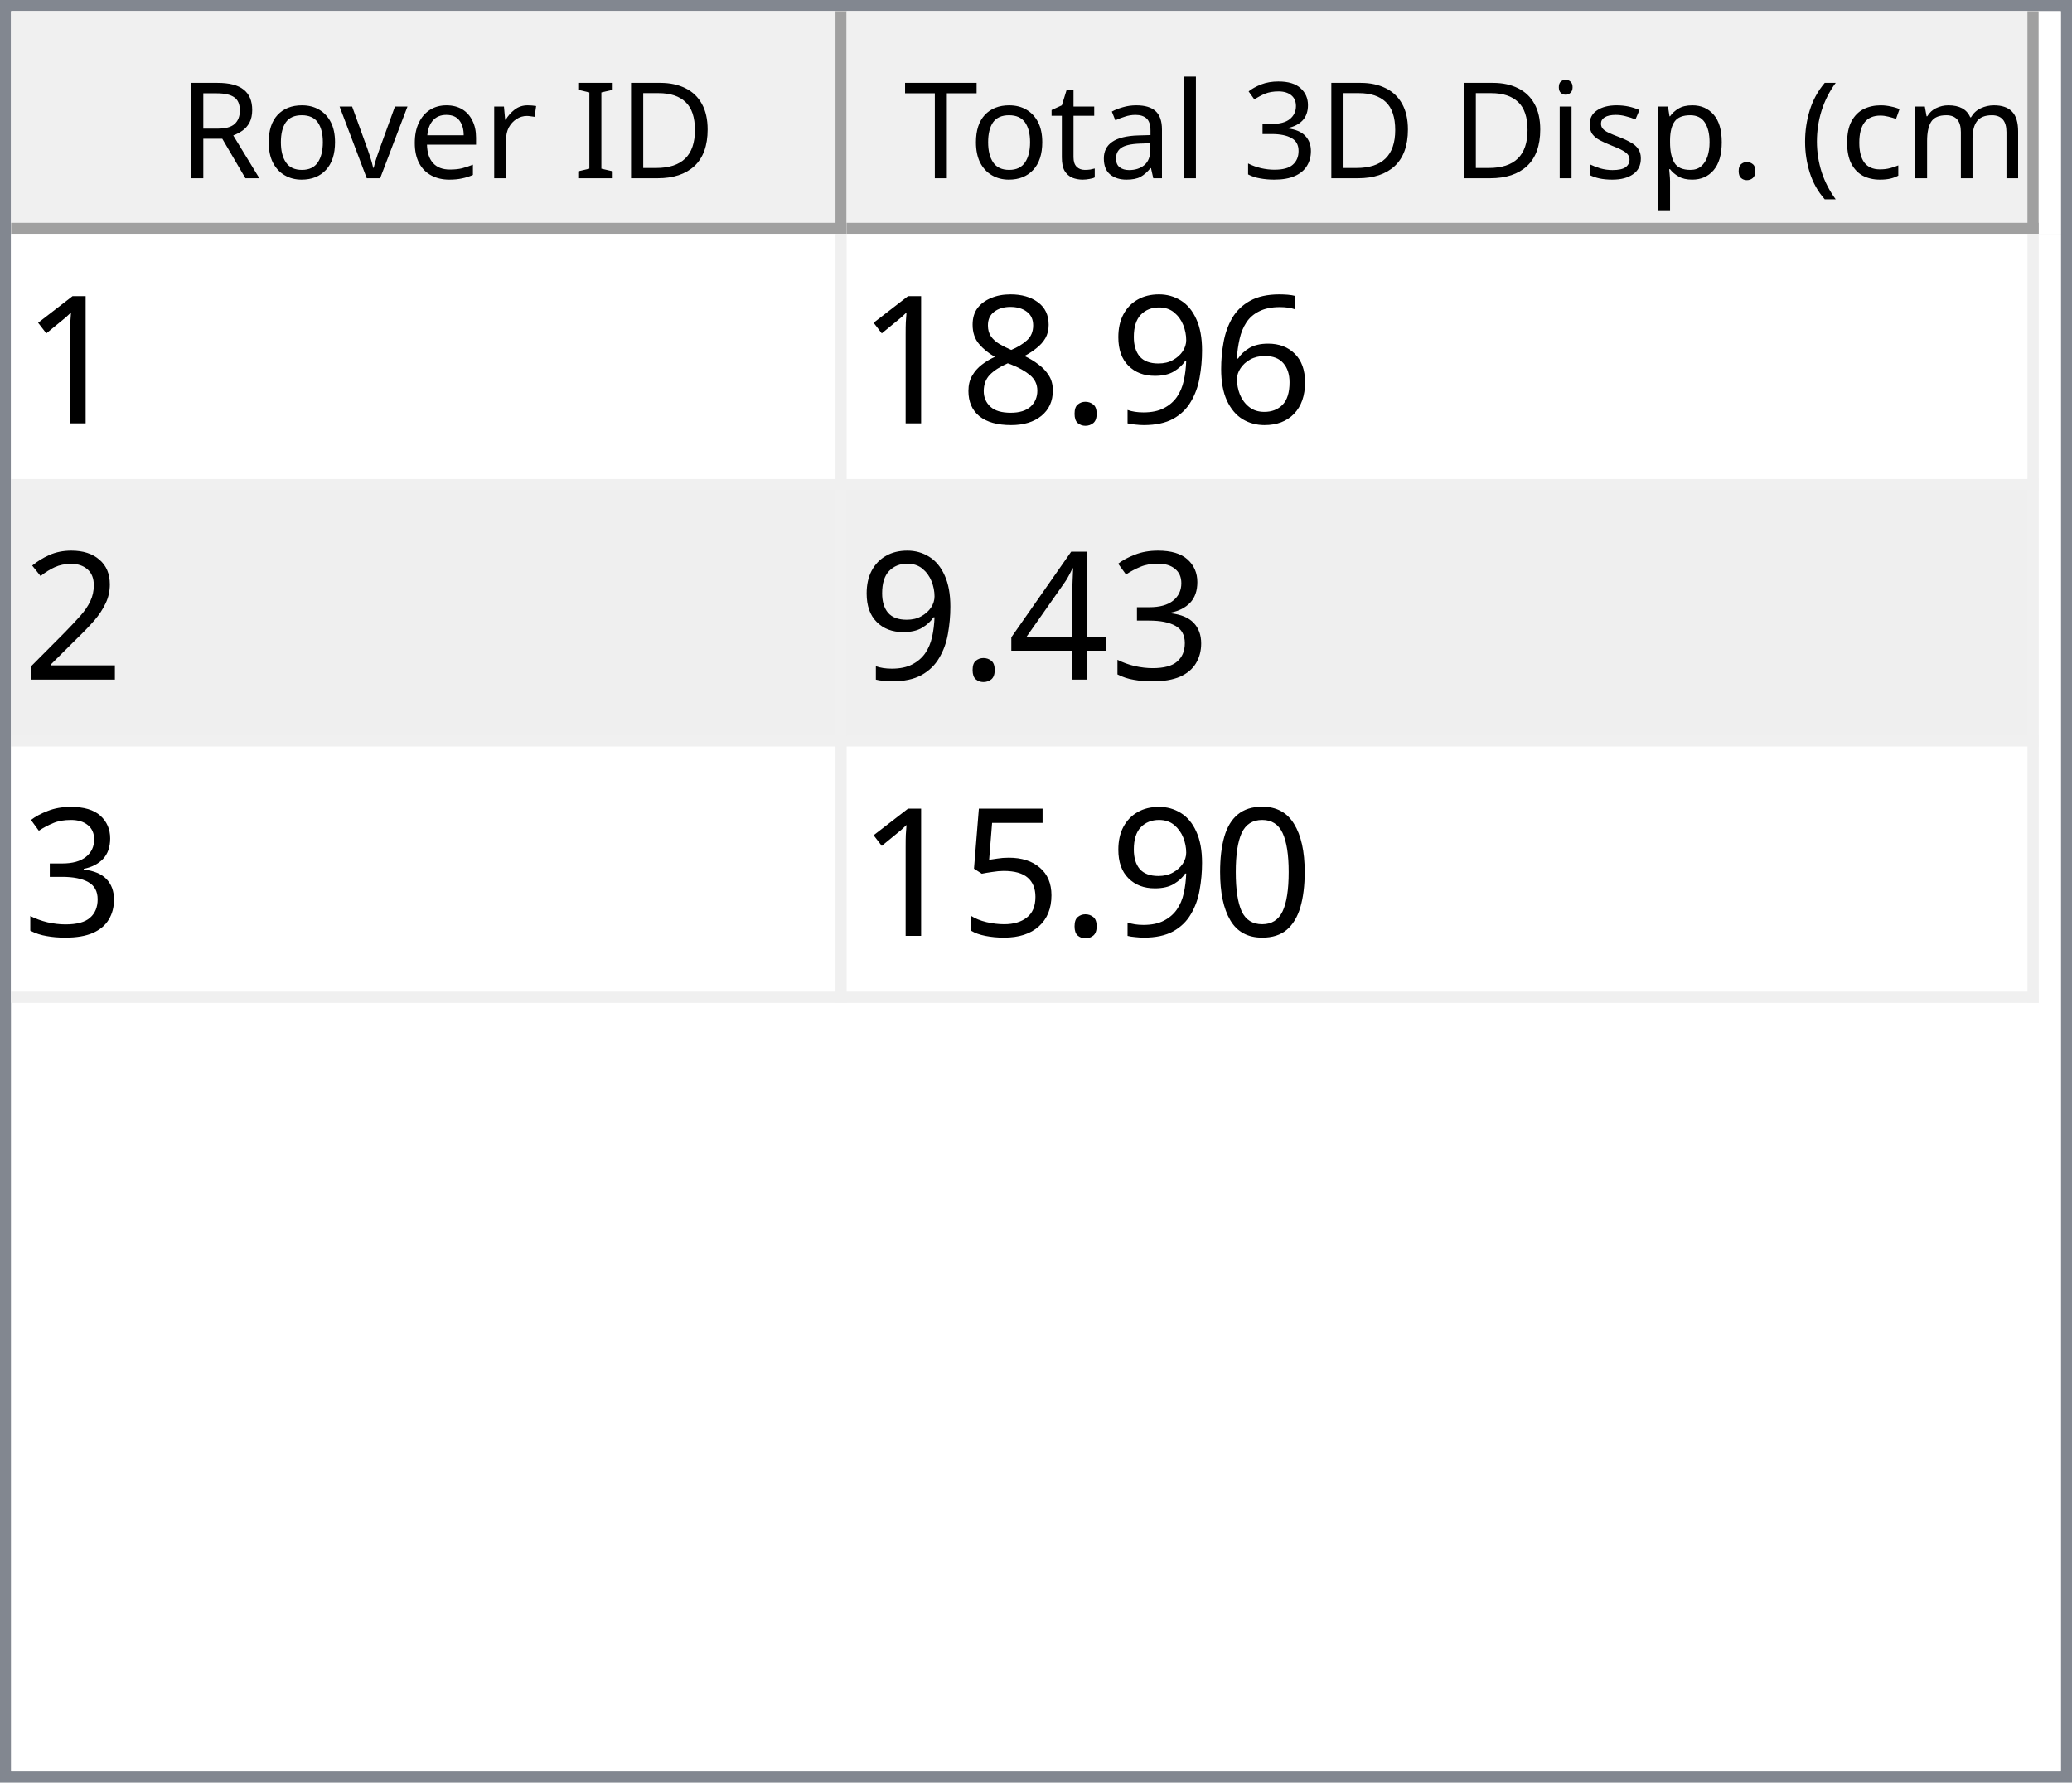
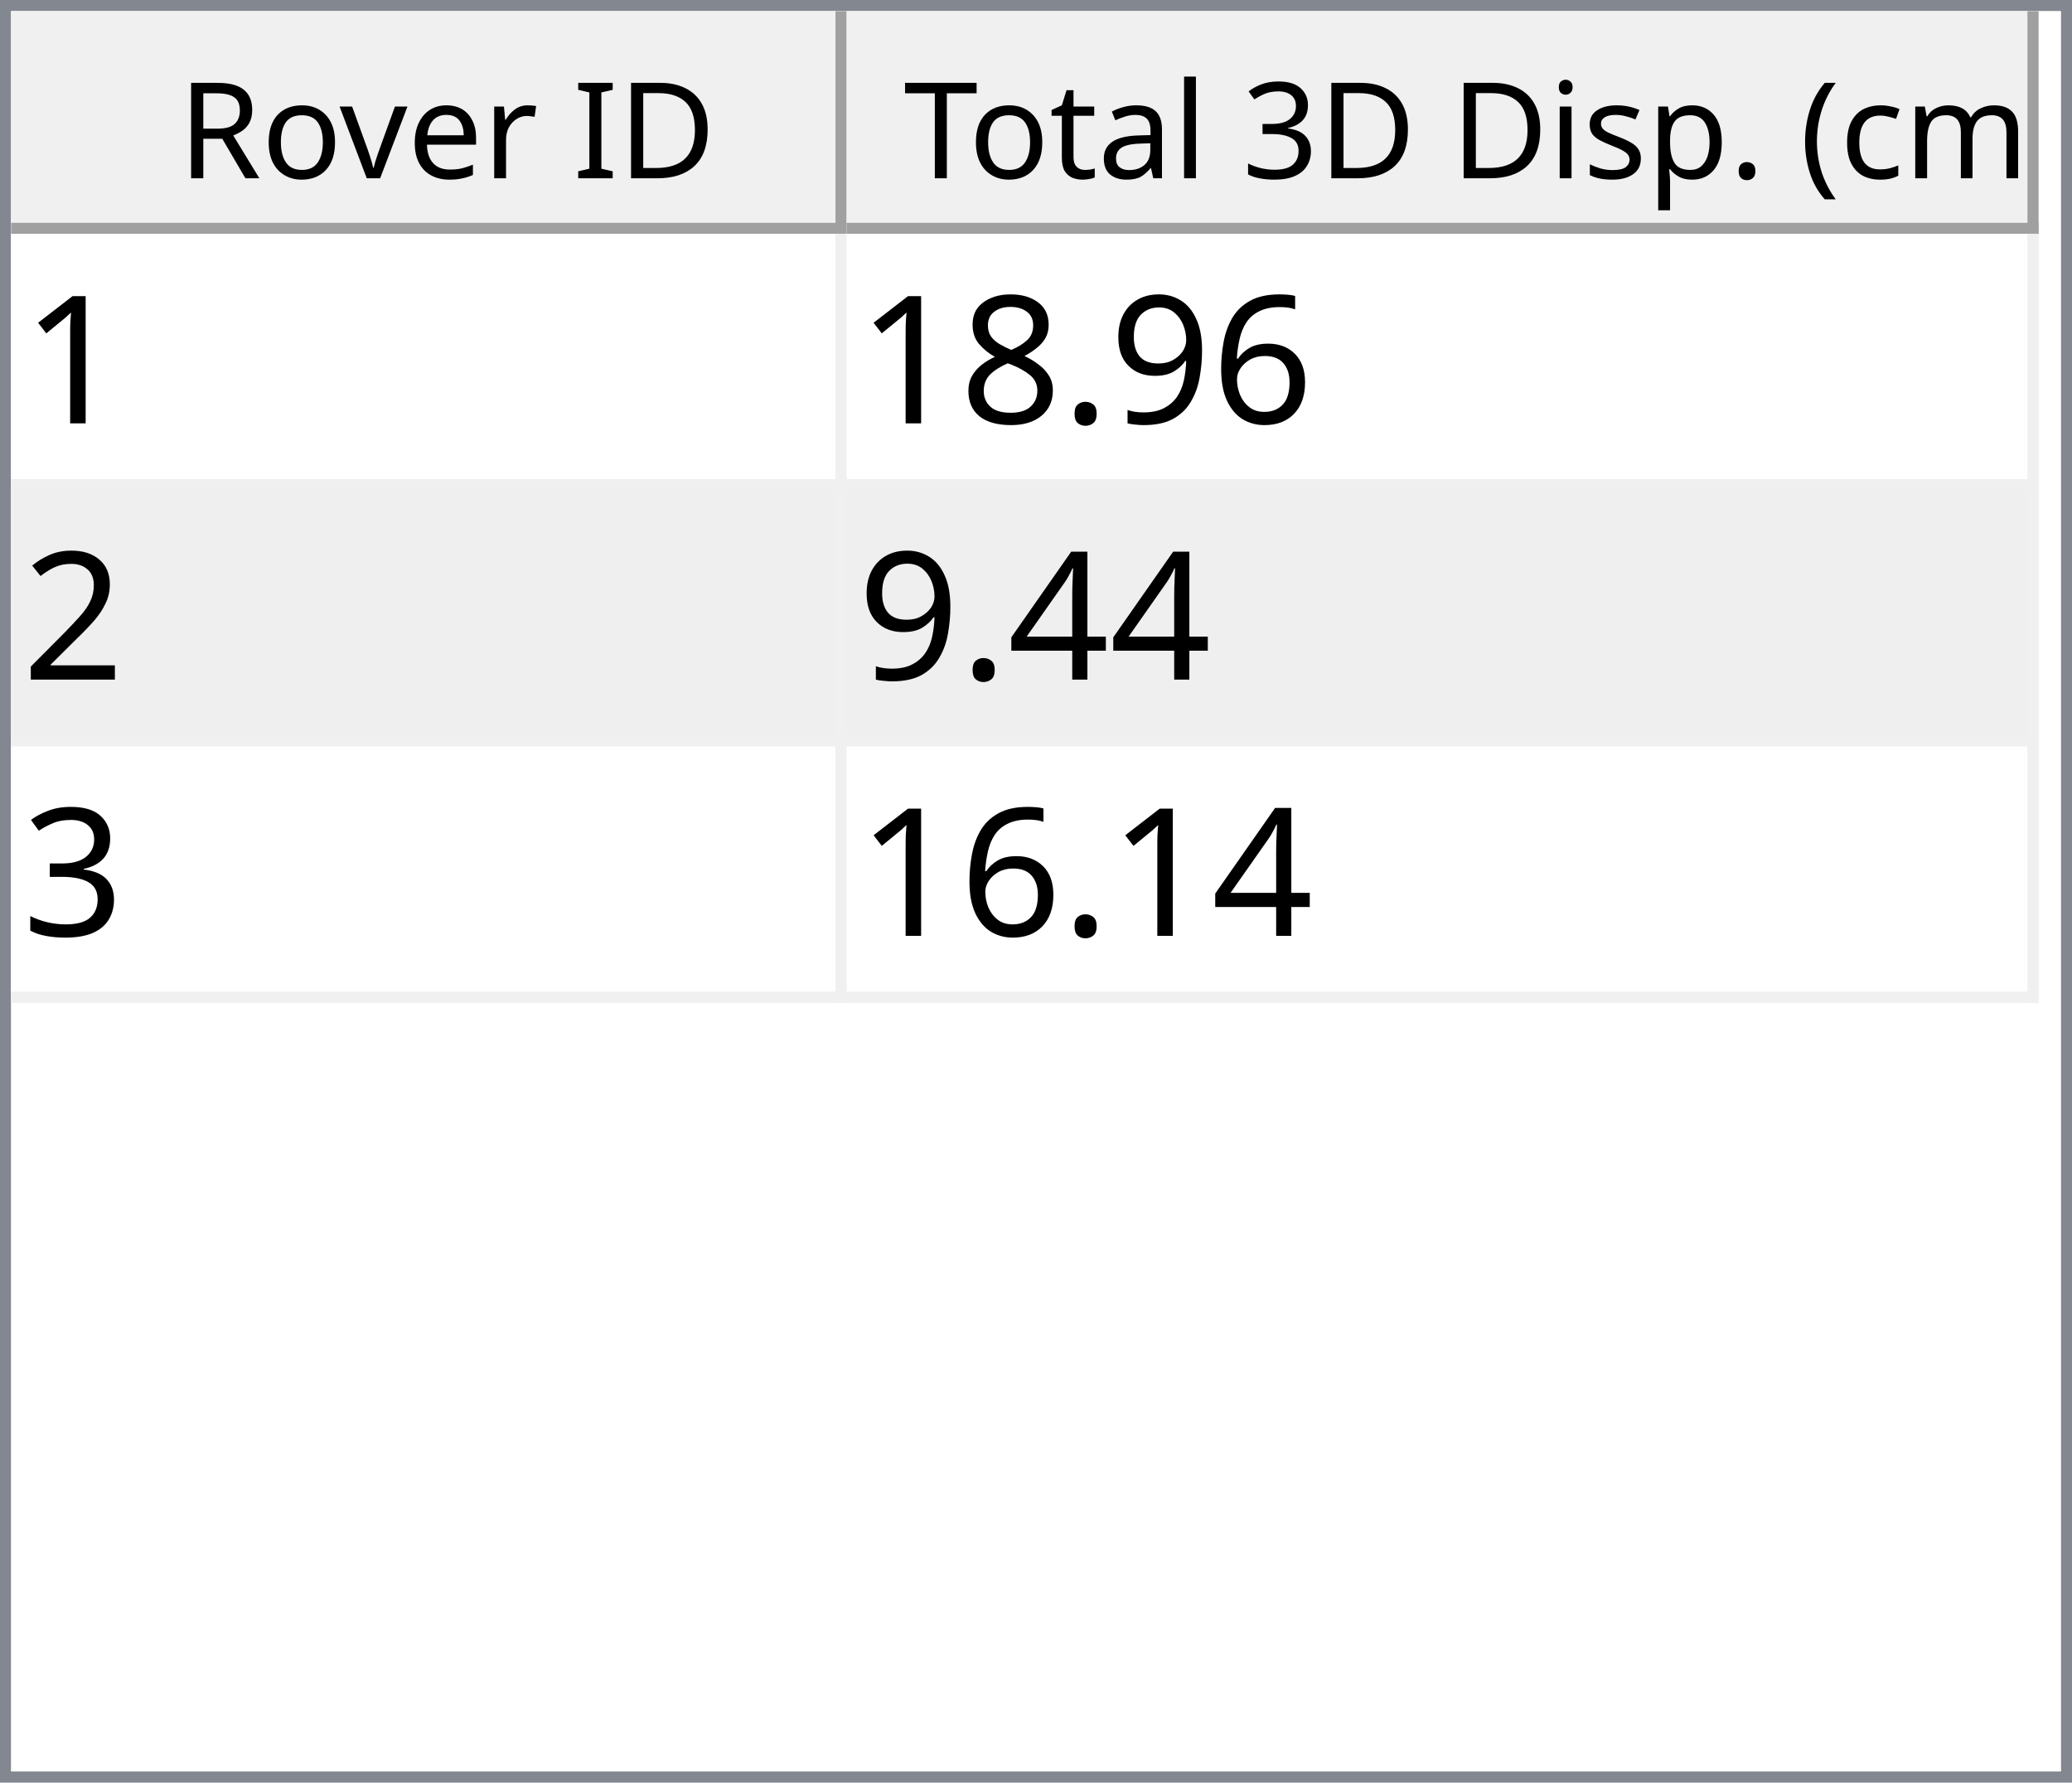
<svg xmlns="http://www.w3.org/2000/svg" style="fill-opacity:1; color-rendering:auto; color-interpolation:auto; text-rendering:auto; stroke:black; stroke-linecap:square; stroke-miterlimit:10; shape-rendering:auto; stroke-opacity:1; fill:black; stroke-dasharray:none; font-weight:normal; stroke-width:1; font-family:'Dialog'; font-style:normal; stroke-linejoin:miter; font-size:12px; stroke-dashoffset:0; image-rendering:auto;" width="186" height="160">
  <defs id="genericDefs" />
  <g>
    <defs id="defs1">
      <clipPath clipPathUnits="userSpaceOnUse" id="clipPath1">
        <path d="M0 0 L186 0 L186 160 L0 160 L0 0 Z" />
      </clipPath>
      <clipPath clipPathUnits="userSpaceOnUse" id="clipPath2">
        <path d="M0 0 L0 160 L186 160 L186 0 Z" />
      </clipPath>
      <clipPath clipPathUnits="userSpaceOnUse" id="clipPath3">
        <path d="M0 0 L0 20 L184 20 L184 0 Z" />
      </clipPath>
      <clipPath clipPathUnits="userSpaceOnUse" id="clipPath4">
        <path d="M0 0 L0 20 L75 20 L75 0 Z" />
      </clipPath>
      <clipPath clipPathUnits="userSpaceOnUse" id="clipPath5">
        <path d="M1 1 L1 19 L74 19 L74 1 Z" />
      </clipPath>
      <clipPath clipPathUnits="userSpaceOnUse" id="clipPath6">
        <path d="M0 0 L0 18 L73 18 L73 0 Z" />
      </clipPath>
      <clipPath clipPathUnits="userSpaceOnUse" id="clipPath7">
        <path d="M-0.5 -0.5 L-0.5 19.5 L74.5 19.5 L74.5 -0.5 Z" />
      </clipPath>
      <clipPath clipPathUnits="userSpaceOnUse" id="clipPath8">
        <path d="M0 0 L0 20 L107 20 L107 0 Z" />
      </clipPath>
      <clipPath clipPathUnits="userSpaceOnUse" id="clipPath9">
        <path d="M1 1 L1 19 L106 19 L106 1 Z" />
      </clipPath>
      <clipPath clipPathUnits="userSpaceOnUse" id="clipPath10">
        <path d="M0 0 L0 18 L105 18 L105 0 Z" />
      </clipPath>
      <clipPath clipPathUnits="userSpaceOnUse" id="clipPath11">
        <path d="M-0.5 -0.5 L-0.5 19.5 L106.5 19.5 L106.5 -0.5 Z" />
      </clipPath>
      <clipPath clipPathUnits="userSpaceOnUse" id="clipPath12">
        <path d="M0 0 L0 138 L184 138 L184 0 Z" />
      </clipPath>
      <clipPath clipPathUnits="userSpaceOnUse" id="clipPath13">
        <path d="M0 0 L0 69 L182 69 L182 0 Z" />
      </clipPath>
      <clipPath clipPathUnits="userSpaceOnUse" id="clipPath14">
        <path d="M-0.5 -0.5 L-0.5 68.5 L181.5 68.5 L181.5 -0.5 Z" />
      </clipPath>
      <clipPath clipPathUnits="userSpaceOnUse" id="clipPath15">
        <path d="M0 0 L0 22 L74 22 L74 0 Z" />
      </clipPath>
      <clipPath clipPathUnits="userSpaceOnUse" id="clipPath16">
        <path d="M0 0 L0 22 L106 22 L106 0 Z" />
      </clipPath>
      <font horiz-adv-x="64.551" id="font1">
        <font-face ascent="107.91" descent="25.098" units-per-em="100" style="font-style:normal; font-family:Segoe UI; font-weight:normal;" />
        <missing-glyph horiz-adv-x="64.551" d="M8.109 0 L8.109 68.266 L56.453 68.266 L56.453 0 L8.109 0 ZM15.328 7.234 L49.219 7.234 L49.219 61.031 L15.328 61.031 L15.328 7.234 Z" />
        <glyph unicode="D" horiz-adv-x="70.117" d="M9.188 0 L9.188 70.016 L28.516 70.016 Q65.531 70.016 65.531 35.891 Q65.531 19.672 55.25 9.836 Q44.969 0 27.734 0 L9.188 0 ZM17.391 62.594 L17.391 7.422 L27.828 7.422 Q41.609 7.422 49.273 14.797 Q56.938 22.172 56.938 35.688 Q56.938 62.594 28.328 62.594 L17.391 62.594 Z" />
        <glyph unicode="I" horiz-adv-x="26.611" d="M17.391 0 L9.188 0 L9.188 70.016 L17.391 70.016 L17.391 0 Z" />
        <glyph unicode=" " horiz-adv-x="27.393" d="" />
        <glyph unicode="r" horiz-adv-x="34.766" d="M34.188 41.891 Q32.078 43.5 28.125 43.5 Q23 43.5 19.555 38.672 Q16.109 33.844 16.109 25.484 L16.109 0 L8.109 0 L8.109 50 L16.109 50 L16.109 39.703 L16.312 39.703 Q18.016 44.969 21.531 47.922 Q25.047 50.875 29.391 50.875 Q32.516 50.875 34.188 50.203 L34.188 41.891 Z" />
        <glyph unicode="e" horiz-adv-x="52.295" d="M48.297 23 L12.984 23 Q13.188 14.656 17.484 10.109 Q21.781 5.562 29.297 5.562 Q37.75 5.562 44.828 11.141 L44.828 3.609 Q38.234 -1.172 27.391 -1.172 Q16.797 -1.172 10.742 5.641 Q4.688 12.453 4.688 24.812 Q4.688 36.469 11.305 43.82 Q17.922 51.172 27.734 51.172 Q37.547 51.172 42.922 44.828 Q48.297 38.484 48.297 27.203 L48.297 23 ZM40.094 29.781 Q40.047 36.719 36.75 40.578 Q33.453 44.438 27.594 44.438 Q21.922 44.438 17.969 40.383 Q14.016 36.328 13.094 29.781 L40.094 29.781 Z" />
        <glyph unicode="v" horiz-adv-x="47.9" d="M47.406 50 L27.484 0 L19.625 0 L0.688 50 L9.469 50 L22.172 13.672 Q23.578 9.672 23.922 6.688 L24.125 6.688 Q24.609 10.453 25.688 13.484 L38.969 50 L47.406 50 Z" />
        <glyph unicode="o" horiz-adv-x="58.594" d="M29 -1.172 Q17.922 -1.172 11.305 5.836 Q4.688 12.844 4.688 24.422 Q4.688 37.016 11.57 44.094 Q18.453 51.172 30.172 51.172 Q41.359 51.172 47.633 44.289 Q53.906 37.406 53.906 25.203 Q53.906 13.234 47.141 6.031 Q40.375 -1.172 29 -1.172 ZM29.594 44.438 Q21.875 44.438 17.383 39.188 Q12.891 33.938 12.891 24.703 Q12.891 15.828 17.43 10.695 Q21.969 5.562 29.594 5.562 Q37.359 5.562 41.531 10.594 Q45.703 15.625 45.703 24.906 Q45.703 34.281 41.531 39.359 Q37.359 44.438 29.594 44.438 Z" />
        <glyph unicode="R" horiz-adv-x="59.814" d="M59.375 0 L49.609 0 L37.891 19.625 Q36.281 22.359 34.766 24.289 Q33.25 26.219 31.664 27.438 Q30.078 28.656 28.25 29.219 Q26.422 29.781 24.125 29.781 L17.391 29.781 L17.391 0 L9.188 0 L9.188 70.016 L30.078 70.016 Q34.672 70.016 38.555 68.867 Q42.438 67.719 45.289 65.375 Q48.141 63.031 49.758 59.547 Q51.375 56.062 51.375 51.375 Q51.375 47.703 50.273 44.656 Q49.172 41.609 47.148 39.211 Q45.125 36.812 42.266 35.133 Q39.406 33.453 35.844 32.516 L35.844 32.328 Q37.594 31.547 38.891 30.547 Q40.188 29.547 41.359 28.18 Q42.531 26.812 43.68 25.078 Q44.828 23.344 46.234 21.047 L59.375 0 ZM17.391 62.594 L17.391 37.203 L28.516 37.203 Q31.594 37.203 34.203 38.133 Q36.812 39.062 38.719 40.797 Q40.625 42.531 41.703 45.047 Q42.781 47.562 42.781 50.688 Q42.781 56.297 39.141 59.445 Q35.5 62.594 28.609 62.594 L17.391 62.594 Z" />
        <glyph unicode=")" horiz-adv-x="30.176" d="M8.297 -15.922 L1.172 -15.922 Q16.406 2.344 16.406 26.812 Q16.406 51.469 1.078 70.016 L8.297 70.016 Q23.531 52.156 23.531 26.703 Q23.531 1.375 8.297 -15.922 Z" />
        <glyph unicode="m" horiz-adv-x="86.133" d="M79.109 0 L71.094 0 L71.094 28.719 Q71.094 37.016 68.531 40.727 Q65.969 44.438 59.906 44.438 Q54.781 44.438 51.195 39.75 Q47.609 35.062 47.609 28.516 L47.609 0 L39.594 0 L39.594 29.688 Q39.594 44.438 28.219 44.438 Q22.953 44.438 19.531 40.016 Q16.109 35.594 16.109 28.516 L16.109 0 L8.109 0 L8.109 50 L16.109 50 L16.109 42.094 L16.312 42.094 Q21.625 51.172 31.844 51.172 Q36.969 51.172 40.773 48.312 Q44.578 45.453 46 40.828 Q51.562 51.172 62.594 51.172 Q79.109 51.172 79.109 30.812 L79.109 0 Z" />
        <glyph unicode="c" horiz-adv-x="46.191" d="M42.188 2.297 Q36.422 -1.172 28.516 -1.172 Q17.828 -1.172 11.258 5.789 Q4.688 12.75 4.688 23.828 Q4.688 36.188 11.766 43.68 Q18.844 51.172 30.672 51.172 Q37.25 51.172 42.281 48.734 L42.281 40.531 Q36.719 44.438 30.375 44.438 Q22.703 44.438 17.797 38.945 Q12.891 33.453 12.891 24.516 Q12.891 15.719 17.508 10.641 Q22.125 5.562 29.891 5.562 Q36.422 5.562 42.188 9.906 L42.188 2.297 Z" />
        <glyph unicode="(" horiz-adv-x="30.176" d="M29.109 -15.922 L21.969 -15.922 Q6.844 1.375 6.844 26.703 Q6.844 52.156 21.969 70.016 L29.203 70.016 Q13.875 51.469 13.875 26.812 Q13.875 2.344 29.109 -15.922 Z" />
        <glyph unicode="." horiz-adv-x="21.68" d="M10.891 -1.078 Q8.641 -1.078 7.055 0.539 Q5.469 2.156 5.469 4.391 Q5.469 6.641 7.055 8.273 Q8.641 9.906 10.891 9.906 Q13.188 9.906 14.797 8.273 Q16.406 6.641 16.406 4.391 Q16.406 2.156 14.797 0.539 Q13.188 -1.078 10.891 -1.078 Z" />
        <glyph unicode="p" horiz-adv-x="58.789" d="M16.312 7.234 L16.109 7.234 L16.109 -23 L8.109 -23 L8.109 50 L16.109 50 L16.109 41.219 L16.312 41.219 Q22.219 51.172 33.594 51.172 Q43.266 51.172 48.688 44.461 Q54.109 37.75 54.109 26.469 Q54.109 13.922 48 6.375 Q41.891 -1.172 31.297 -1.172 Q21.578 -1.172 16.312 7.234 ZM16.109 27.391 L16.109 20.406 Q16.109 14.203 20.141 9.883 Q24.172 5.562 30.375 5.562 Q37.641 5.562 41.773 11.133 Q45.906 16.703 45.906 26.609 Q45.906 34.969 42.047 39.703 Q38.188 44.438 31.594 44.438 Q24.609 44.438 20.359 39.578 Q16.109 34.719 16.109 27.391 Z" />
        <glyph unicode="s" horiz-adv-x="42.432" d="M5.078 1.812 L5.078 10.406 Q11.625 5.562 19.484 5.562 Q30.031 5.562 30.031 12.594 Q30.031 14.594 29.125 15.992 Q28.219 17.391 26.68 18.461 Q25.141 19.531 23.07 20.383 Q21 21.234 18.609 22.172 Q15.281 23.484 12.766 24.828 Q10.25 26.172 8.57 27.859 Q6.891 29.547 6.031 31.695 Q5.172 33.844 5.172 36.719 Q5.172 40.234 6.789 42.945 Q8.406 45.656 11.086 47.484 Q13.766 49.312 17.211 50.242 Q20.656 51.172 24.312 51.172 Q30.812 51.172 35.938 48.922 L35.938 40.828 Q30.422 44.438 23.25 44.438 Q21 44.438 19.195 43.922 Q17.391 43.406 16.094 42.477 Q14.797 41.547 14.086 40.258 Q13.375 38.969 13.375 37.406 Q13.375 35.453 14.086 34.133 Q14.797 32.812 16.164 31.789 Q17.531 30.766 19.484 29.938 Q21.438 29.109 23.922 28.125 Q27.25 26.859 29.883 25.516 Q32.516 24.172 34.375 22.484 Q36.234 20.797 37.234 18.602 Q38.234 16.406 38.234 13.375 Q38.234 9.672 36.602 6.938 Q34.969 4.203 32.234 2.398 Q29.5 0.594 25.93 -0.289 Q22.359 -1.172 18.453 -1.172 Q10.75 -1.172 5.078 1.812 Z" />
        <glyph unicode="i" horiz-adv-x="24.219" d="M12.203 62.703 Q10.062 62.703 8.547 64.164 Q7.031 65.625 7.031 67.875 Q7.031 70.125 8.547 71.609 Q10.062 73.094 12.203 73.094 Q14.406 73.094 15.945 71.609 Q17.484 70.125 17.484 67.875 Q17.484 65.719 15.945 64.211 Q14.406 62.703 12.203 62.703 ZM16.109 0 L8.109 0 L8.109 50 L16.109 50 L16.109 0 Z" />
        <glyph unicode="3" horiz-adv-x="53.906" d="M46.531 19.828 Q46.531 15.094 44.75 11.211 Q42.969 7.328 39.719 4.57 Q36.469 1.812 31.93 0.297 Q27.391 -1.219 21.922 -1.219 Q11.922 -1.219 6 2.594 L6 11.188 Q13.094 5.609 22.219 5.609 Q25.875 5.609 28.828 6.539 Q31.781 7.469 33.906 9.227 Q36.031 10.984 37.18 13.477 Q38.328 15.969 38.328 19.094 Q38.328 32.812 18.797 32.812 L12.984 32.812 L12.984 39.594 L18.5 39.594 Q35.797 39.594 35.797 52.484 Q35.797 64.406 22.609 64.406 Q15.188 64.406 8.688 59.422 L8.688 67.188 Q15.375 71.188 24.609 71.188 Q29 71.188 32.57 69.969 Q36.141 68.75 38.68 66.555 Q41.219 64.359 42.609 61.281 Q44 58.203 44 54.5 Q44 40.672 30.031 36.719 L30.031 36.531 Q33.594 36.141 36.625 34.797 Q39.656 33.453 41.852 31.305 Q44.047 29.156 45.289 26.25 Q46.531 23.344 46.531 19.828 Z" />
        <glyph unicode="l" horiz-adv-x="24.219" d="M16.109 0 L8.109 0 L8.109 74.031 L16.109 74.031 L16.109 0 Z" />
        <glyph unicode="a" horiz-adv-x="50.879" d="M43.891 0 L35.891 0 L35.891 7.812 L35.688 7.812 Q30.469 -1.172 20.312 -1.172 Q12.844 -1.172 8.617 2.781 Q4.391 6.734 4.391 13.281 Q4.391 27.297 20.906 29.594 L35.891 31.688 Q35.891 44.438 25.594 44.438 Q16.547 44.438 9.281 38.281 L9.281 46.484 Q16.656 51.172 26.266 51.172 Q43.891 51.172 43.891 32.516 L43.891 0 ZM35.891 25.297 L23.828 23.641 Q18.266 22.859 15.43 20.875 Q12.594 18.891 12.594 13.875 Q12.594 10.203 15.211 7.883 Q17.828 5.562 22.172 5.562 Q28.125 5.562 32.008 9.742 Q35.891 13.922 35.891 20.312 L35.891 25.297 Z" />
        <glyph unicode="t" horiz-adv-x="33.887" d="M31.297 0.484 Q28.469 -1.078 23.828 -1.078 Q10.688 -1.078 10.688 13.578 L10.688 43.172 L2.094 43.172 L2.094 50 L10.688 50 L10.688 62.203 L18.703 64.797 L18.703 50 L31.297 50 L31.297 43.172 L18.703 43.172 L18.703 14.984 Q18.703 9.969 20.414 7.82 Q22.125 5.672 26.078 5.672 Q29.109 5.672 31.297 7.328 L31.297 0.484 Z" />
        <glyph unicode="T" horiz-adv-x="52.393" d="M50.594 62.594 L30.375 62.594 L30.375 0 L22.172 0 L22.172 62.594 L2 62.594 L2 70.016 L50.594 70.016 L50.594 62.594 Z" />
      </font>
      <font horiz-adv-x="75.0" id="font2">
        <font-face ascent="100.537" descent="21.973" units-per-em="100" style="font-style:normal; font-family:sans-serif; font-weight:normal;" />
        <missing-glyph horiz-adv-x="75.0" d="M12.5 0 L12.5 62.5 L62.5 62.5 L62.5 0 L12.5 0 ZM14.062 1.562 L60.938 1.562 L60.938 60.938 L14.062 60.938 L14.062 1.562 Z" />
        <glyph unicode="1" horiz-adv-x="55.615" d="M37.25 0 L28.469 0 L28.469 56 Q25.297 52.984 20.141 49.953 Q14.984 46.922 10.891 45.406 L10.891 53.906 Q18.266 57.375 23.781 62.305 Q29.297 67.234 31.594 71.875 L37.25 71.875 L37.25 0 Z" />
        <glyph unicode="6" horiz-adv-x="55.615" d="M49.75 54.047 L41.016 53.375 Q39.844 58.547 37.703 60.891 Q34.125 64.656 28.906 64.656 Q24.703 64.656 21.531 62.312 Q17.391 59.281 14.992 53.469 Q12.594 47.656 12.5 36.922 Q15.672 41.75 20.266 44.094 Q24.859 46.438 29.891 46.438 Q38.672 46.438 44.852 39.969 Q51.031 33.5 51.031 23.25 Q51.031 16.5 48.125 10.719 Q45.219 4.938 40.141 1.859 Q35.062 -1.219 28.609 -1.219 Q17.625 -1.219 10.695 6.859 Q3.766 14.938 3.766 33.5 Q3.766 54.25 11.422 63.672 Q18.109 71.875 29.438 71.875 Q37.891 71.875 43.289 67.141 Q48.688 62.406 49.75 54.047 ZM13.875 23.188 Q13.875 18.656 15.797 14.508 Q17.719 10.359 21.188 8.18 Q24.656 6 28.469 6 Q34.031 6 38.039 10.492 Q42.047 14.984 42.047 22.703 Q42.047 30.125 38.086 34.398 Q34.125 38.672 28.125 38.672 Q22.172 38.672 18.023 34.398 Q13.875 30.125 13.875 23.188 Z" />
        <glyph unicode="9" horiz-adv-x="55.615" d="M5.469 16.547 L13.922 17.328 Q14.984 11.375 18.016 8.688 Q21.047 6 25.781 6 Q29.828 6 32.883 7.859 Q35.938 9.719 37.891 12.82 Q39.844 15.922 41.164 21.195 Q42.484 26.469 42.484 31.938 Q42.484 32.516 42.438 33.688 Q39.797 29.5 35.234 26.883 Q30.672 24.266 25.344 24.266 Q16.453 24.266 10.305 30.711 Q4.156 37.156 4.156 47.703 Q4.156 58.594 10.578 65.234 Q17 71.875 26.656 71.875 Q33.641 71.875 39.43 68.117 Q45.219 64.359 48.219 57.398 Q51.219 50.438 51.219 37.25 Q51.219 23.531 48.242 15.406 Q45.266 7.281 39.383 3.031 Q33.5 -1.219 25.594 -1.219 Q17.188 -1.219 11.867 3.445 Q6.547 8.109 5.469 16.547 ZM41.453 48.141 Q41.453 55.719 37.43 60.156 Q33.406 64.594 27.734 64.594 Q21.875 64.594 17.531 59.812 Q13.188 55.031 13.188 47.406 Q13.188 40.578 17.312 36.305 Q21.438 32.031 27.484 32.031 Q33.594 32.031 37.523 36.305 Q41.453 40.578 41.453 48.141 Z" />
        <glyph unicode="." horiz-adv-x="27.783" d="M9.078 0 L9.078 10.016 L19.094 10.016 L19.094 0 L9.078 0 Z" />
        <glyph unicode="8" horiz-adv-x="55.615" d="M17.672 38.812 Q12.203 40.828 9.57 44.539 Q6.938 48.25 6.938 53.422 Q6.938 61.234 12.555 66.555 Q18.172 71.875 27.484 71.875 Q36.859 71.875 42.578 66.43 Q48.297 60.984 48.297 53.172 Q48.297 48.188 45.68 44.508 Q43.062 40.828 37.75 38.812 Q44.344 36.672 47.781 31.883 Q51.219 27.094 51.219 20.453 Q51.219 11.281 44.727 5.031 Q38.234 -1.219 27.641 -1.219 Q17.047 -1.219 10.547 5.055 Q4.047 11.328 4.047 20.703 Q4.047 27.688 7.594 32.398 Q11.141 37.109 17.672 38.812 ZM15.922 53.719 Q15.922 48.641 19.195 45.414 Q22.469 42.188 27.688 42.188 Q32.766 42.188 36.016 45.383 Q39.266 48.578 39.266 53.219 Q39.266 58.062 35.914 61.359 Q32.562 64.656 27.594 64.656 Q22.562 64.656 19.242 61.43 Q15.922 58.203 15.922 53.719 ZM13.094 20.656 Q13.094 16.891 14.875 13.375 Q16.656 9.859 20.172 7.93 Q23.688 6 27.734 6 Q34.031 6 38.133 10.055 Q42.234 14.109 42.234 20.359 Q42.234 26.703 38.016 30.859 Q33.797 35.016 27.438 35.016 Q21.234 35.016 17.164 30.914 Q13.094 26.812 13.094 20.656 Z" />
        <glyph unicode="2" horiz-adv-x="55.615" d="M50.344 8.453 L50.344 0 L3.031 0 Q2.938 3.172 4.047 6.109 Q5.859 10.938 9.836 15.625 Q13.812 20.312 21.344 26.469 Q33.016 36.031 37.117 41.625 Q41.219 47.219 41.219 52.203 Q41.219 57.422 37.477 61.008 Q33.734 64.594 27.734 64.594 Q21.391 64.594 17.578 60.789 Q13.766 56.984 13.719 50.25 L4.688 51.172 Q5.609 61.281 11.664 66.578 Q17.719 71.875 27.938 71.875 Q38.234 71.875 44.242 66.164 Q50.25 60.453 50.25 52 Q50.25 47.703 48.492 43.555 Q46.734 39.406 42.656 34.812 Q38.578 30.219 29.109 22.219 Q21.188 15.578 18.945 13.211 Q16.703 10.844 15.234 8.453 L50.344 8.453 Z" />
+         <glyph unicode="4" horiz-adv-x="55.615" d="M32.328 0 L32.328 17.141 L1.266 17.141 L1.266 25.203 L33.938 71.578 L41.109 71.578 L41.109 25.203 L50.781 25.203 L50.781 17.141 L41.109 17.141 L41.109 0 L32.328 0 ZM32.328 25.203 L32.328 57.469 L9.906 25.203 L32.328 25.203 Z" />
        <glyph unicode="3" horiz-adv-x="55.615" d="M4.203 18.891 L12.984 20.062 Q14.5 12.594 18.141 9.297 Q21.781 6 27 6 Q33.203 6 37.477 10.297 Q41.75 14.594 41.75 20.953 Q41.75 27 37.797 30.93 Q33.844 34.859 27.734 34.859 Q25.25 34.859 21.531 33.891 L22.516 41.609 Q23.391 41.5 23.922 41.5 Q29.547 41.5 34.039 44.43 Q38.531 47.359 38.531 53.469 Q38.531 58.297 35.258 61.477 Q31.984 64.656 26.812 64.656 Q21.688 64.656 18.266 61.43 Q14.844 58.203 13.875 51.766 L5.078 53.328 Q6.688 62.156 12.398 67.016 Q18.109 71.875 26.609 71.875 Q32.469 71.875 37.398 69.359 Q42.328 66.844 44.945 62.5 Q47.562 58.156 47.562 53.266 Q47.562 48.641 45.07 44.828 Q42.578 41.016 37.703 38.766 Q44.047 37.312 47.562 32.695 Q51.078 28.078 51.078 21.141 Q51.078 11.766 44.242 5.25 Q37.406 -1.266 26.953 -1.266 Q17.531 -1.266 11.305 4.352 Q5.078 9.969 4.203 18.891 Z" />
-         <glyph unicode="4" horiz-adv-x="55.615" d="M32.328 0 L32.328 17.141 L1.266 17.141 L1.266 25.203 L33.938 71.578 L41.109 71.578 L41.109 25.203 L50.781 25.203 L50.781 17.141 L41.109 17.141 L41.109 0 L32.328 0 ZM32.328 25.203 L32.328 57.469 L9.906 25.203 L32.328 25.203 Z" />
-         <glyph unicode="0" horiz-adv-x="55.615" d="M4.156 35.297 Q4.156 48 6.766 55.742 Q9.375 63.484 14.523 67.68 Q19.672 71.875 27.484 71.875 Q33.25 71.875 37.594 69.555 Q41.938 67.234 44.773 62.867 Q47.609 58.5 49.219 52.227 Q50.828 45.953 50.828 35.297 Q50.828 22.703 48.242 14.969 Q45.656 7.234 40.508 3.008 Q35.359 -1.219 27.484 -1.219 Q17.141 -1.219 11.234 6.203 Q4.156 15.141 4.156 35.297 ZM13.188 35.297 Q13.188 17.672 17.312 11.836 Q21.438 6 27.484 6 Q33.547 6 37.672 11.859 Q41.797 17.719 41.797 35.297 Q41.797 52.984 37.672 58.789 Q33.547 64.594 27.391 64.594 Q21.344 64.594 17.719 59.469 Q13.188 52.938 13.188 35.297 Z" />
-         <glyph unicode="5" horiz-adv-x="55.615" d="M4.156 18.75 L13.375 19.531 Q14.406 12.797 18.141 9.398 Q21.875 6 27.156 6 Q33.5 6 37.891 10.789 Q42.281 15.578 42.281 23.484 Q42.281 31 38.062 35.352 Q33.844 39.703 27 39.703 Q22.75 39.703 19.336 37.773 Q15.922 35.844 13.969 32.766 L5.719 33.844 L12.641 70.609 L48.25 70.609 L48.25 62.203 L19.672 62.203 L15.828 42.969 Q22.266 47.469 29.344 47.469 Q38.719 47.469 45.164 40.969 Q51.609 34.469 51.609 24.266 Q51.609 14.547 45.953 7.469 Q39.062 -1.219 27.156 -1.219 Q17.391 -1.219 11.211 4.25 Q5.031 9.719 4.156 18.75 Z" />
      </font>
    </defs>
    <g style="fill:white; stroke:white;">
      <rect x="0" y="0" width="186" style="clip-path:url(#clipPath1); stroke:none;" height="160" />
    </g>
    <g style="fill:white; text-rendering:optimizeSpeed; color-rendering:optimizeSpeed; image-rendering:optimizeSpeed; shape-rendering:crispEdges; stroke:white; color-interpolation:sRGB;">
      <rect x="0" width="186" height="160" y="0" style="stroke:none;" />
      <path style="stroke:none;" d="M0 160 L186 160 L186 0 L0 0 Z" />
    </g>
    <g style="fill:rgb(240,240,240); font-family:'Segoe UI'; stroke:rgb(240,240,240);">
      <rect x="0" y="0" width="186" style="clip-path:url(#clipPath2); stroke:none;" height="160" />
    </g>
    <g style="fill:rgb(130,135,144); font-family:'Segoe UI'; stroke:rgb(130,135,144);">
      <path d="M0 0 L186 0 L186 160 L0 160 L0 0 ZM1 1 L185 1 L185 159 L1 159 L1 1 Z" style="fill-rule:evenodd; clip-path:url(#clipPath2); stroke:none;" />
    </g>
    <g style="fill:white; font-family:'Segoe UI'; stroke:white;" transform="translate(1,1)">
      <rect x="0" y="0" width="184" style="clip-path:url(#clipPath3); stroke:none;" height="20" />
    </g>
    <g style="fill:rgb(240,240,240); font-family:'Segoe UI'; stroke:rgb(240,240,240);" transform="translate(1,1)">
      <rect x="0" y="0" width="75" style="clip-path:url(#clipPath4); stroke:none;" height="20" />
    </g>
    <g style="font-family:'Segoe UI';" transform="translate(2,2)">
      <text x="14" xml:space="preserve" y="14" style="clip-path:url(#clipPath6); stroke:none;">Rover ID</text>
    </g>
    <g style="fill:rgb(160,160,160); font-family:'Segoe UI'; stroke:rgb(160,160,160); stroke-linejoin:bevel;" transform="translate(1.5,1.5)">
      <line x1="74" x2="74" y1="0" style="fill:none; clip-path:url(#clipPath7);" y2="19" />
    </g>
    <g style="fill:rgb(160,160,160); font-family:'Segoe UI'; stroke:rgb(160,160,160); stroke-linejoin:bevel;" transform="matrix(1,0,0,1,1,1) translate(0.5,0.5)">
      <line x1="0" x2="74" y1="19" style="fill:none; clip-path:url(#clipPath7);" y2="19" />
    </g>
    <g style="fill:rgb(240,240,240); font-family:'Segoe UI'; stroke:rgb(240,240,240);" transform="translate(76,1)">
      <rect x="0" y="0" width="107" style="clip-path:url(#clipPath8); stroke:none;" height="20" />
    </g>
    <g style="font-family:'Segoe UI';" transform="translate(77,2)">
      <text x="1" xml:space="preserve" y="14" style="clip-path:url(#clipPath10); stroke:none;"> Total 3D Disp. (cm)</text>
    </g>
    <g style="fill:rgb(160,160,160); font-family:'Segoe UI'; stroke:rgb(160,160,160); stroke-linejoin:bevel;" transform="translate(76.5,1.5)">
      <line x1="106" x2="106" y1="0" style="fill:none; clip-path:url(#clipPath11);" y2="19" />
    </g>
    <g style="fill:rgb(160,160,160); font-family:'Segoe UI'; stroke:rgb(160,160,160); stroke-linejoin:bevel;" transform="matrix(1,0,0,1,76,1) translate(0.5,0.5)">
      <line x1="0" x2="106" y1="19" style="fill:none; clip-path:url(#clipPath11);" y2="19" />
    </g>
    <g style="fill:white; font-family:'Segoe UI'; stroke:white;" transform="translate(1,21)">
      <rect x="0" y="0" width="184" style="clip-path:url(#clipPath12); stroke:none;" height="138" />
    </g>
    <g style="fill:rgb(240,240,240); font-size:16px; font-family:sans-serif; stroke:rgb(240,240,240);" transform="translate(1,21)">
      <rect x="0" y="0" width="182" style="clip-path:url(#clipPath13); stroke:none;" height="69" />
      <line transform="translate(0.5,0.5)" x1="0" x2="181" y1="22" style="clip-path:url(#clipPath14); fill:none; stroke-linejoin:bevel;" y2="22" />
    </g>
    <g transform="matrix(1,0,0,1,1,21) translate(0.5,0.5)" style="fill:rgb(240,240,240); font-size:16px; font-family:sans-serif; stroke:rgb(240,240,240); stroke-linejoin:bevel;">
      <line x1="0" x2="181" y1="45" style="fill:none; clip-path:url(#clipPath14);" y2="45" />
    </g>
    <g transform="matrix(1,0,0,1,1,21) translate(0.5,0.5)" style="fill:rgb(240,240,240); font-size:16px; font-family:sans-serif; stroke:rgb(240,240,240); stroke-linejoin:bevel;">
      <line x1="0" x2="181" y1="68" style="fill:none; clip-path:url(#clipPath14);" y2="68" />
    </g>
    <g transform="matrix(1,0,0,1,1,21) translate(0.5,0.5)" style="fill:rgb(240,240,240); font-size:16px; font-family:sans-serif; stroke:rgb(240,240,240); stroke-linejoin:bevel;">
      <line x1="74" x2="74" y1="0" style="fill:none; clip-path:url(#clipPath14);" y2="68" />
    </g>
    <g transform="matrix(1,0,0,1,1,21) translate(0.5,0.5)" style="fill:rgb(240,240,240); font-size:16px; font-family:sans-serif; stroke:rgb(240,240,240); stroke-linejoin:bevel;">
      <line x1="181" x2="181" y1="0" style="fill:none; clip-path:url(#clipPath14);" y2="68" />
    </g>
    <g style="fill:white; font-size:16px; font-family:sans-serif; stroke:white;" transform="matrix(1,0,0,1,1,21)">
      <rect x="0" y="0" width="74" style="clip-path:url(#clipPath15); stroke:none;" height="22" />
      <text x="1" y="17" style="fill:black; clip-path:url(#clipPath15); stroke:none;" xml:space="preserve">1</text>
    </g>
    <g style="fill:white; font-size:16px; font-family:sans-serif; stroke:white;" transform="matrix(1,0,0,1,1,21) translate(75,0)">
      <rect x="0" y="0" width="106" style="clip-path:url(#clipPath16); stroke:none;" height="22" />
      <text x="1" y="17" style="fill:black; clip-path:url(#clipPath16); stroke:none;" xml:space="preserve">18.96</text>
    </g>
    <g style="fill:rgb(239,239,239); font-size:16px; font-family:sans-serif; stroke:rgb(239,239,239);" transform="matrix(1,0,0,1,1,21) translate(0,23)">
      <rect x="0" y="0" width="74" style="clip-path:url(#clipPath15); stroke:none;" height="22" />
      <text x="1" y="17" style="fill:black; clip-path:url(#clipPath15); stroke:none;" xml:space="preserve">2</text>
    </g>
    <g style="fill:rgb(239,239,239); font-size:16px; font-family:sans-serif; stroke:rgb(239,239,239);" transform="matrix(1,0,0,1,1,21) translate(75,23)">
      <rect x="0" y="0" width="106" style="clip-path:url(#clipPath16); stroke:none;" height="22" />
-       <text x="1" y="17" style="fill:black; clip-path:url(#clipPath16); stroke:none;" xml:space="preserve">9.43</text>
+       <text x="1" y="17" style="fill:black; clip-path:url(#clipPath16); stroke:none;" xml:space="preserve">9.44</text>
    </g>
    <g style="fill:white; font-size:16px; font-family:sans-serif; stroke:white;" transform="matrix(1,0,0,1,1,21) translate(0,46)">
      <rect x="0" y="0" width="74" style="clip-path:url(#clipPath15); stroke:none;" height="22" />
      <text x="1" y="17" style="fill:black; clip-path:url(#clipPath15); stroke:none;" xml:space="preserve">3</text>
    </g>
    <g style="fill:white; font-size:16px; font-family:sans-serif; stroke:white;" transform="matrix(1,0,0,1,1,21) translate(75,46)">
      <rect x="0" y="0" width="106" style="clip-path:url(#clipPath16); stroke:none;" height="22" />
-       <text x="1" y="17" style="fill:black; clip-path:url(#clipPath16); stroke:none;" xml:space="preserve">15.90</text>
+       <text x="1" y="17" style="fill:black; clip-path:url(#clipPath16); stroke:none;" xml:space="preserve">16.14</text>
    </g>
  </g>
</svg>
